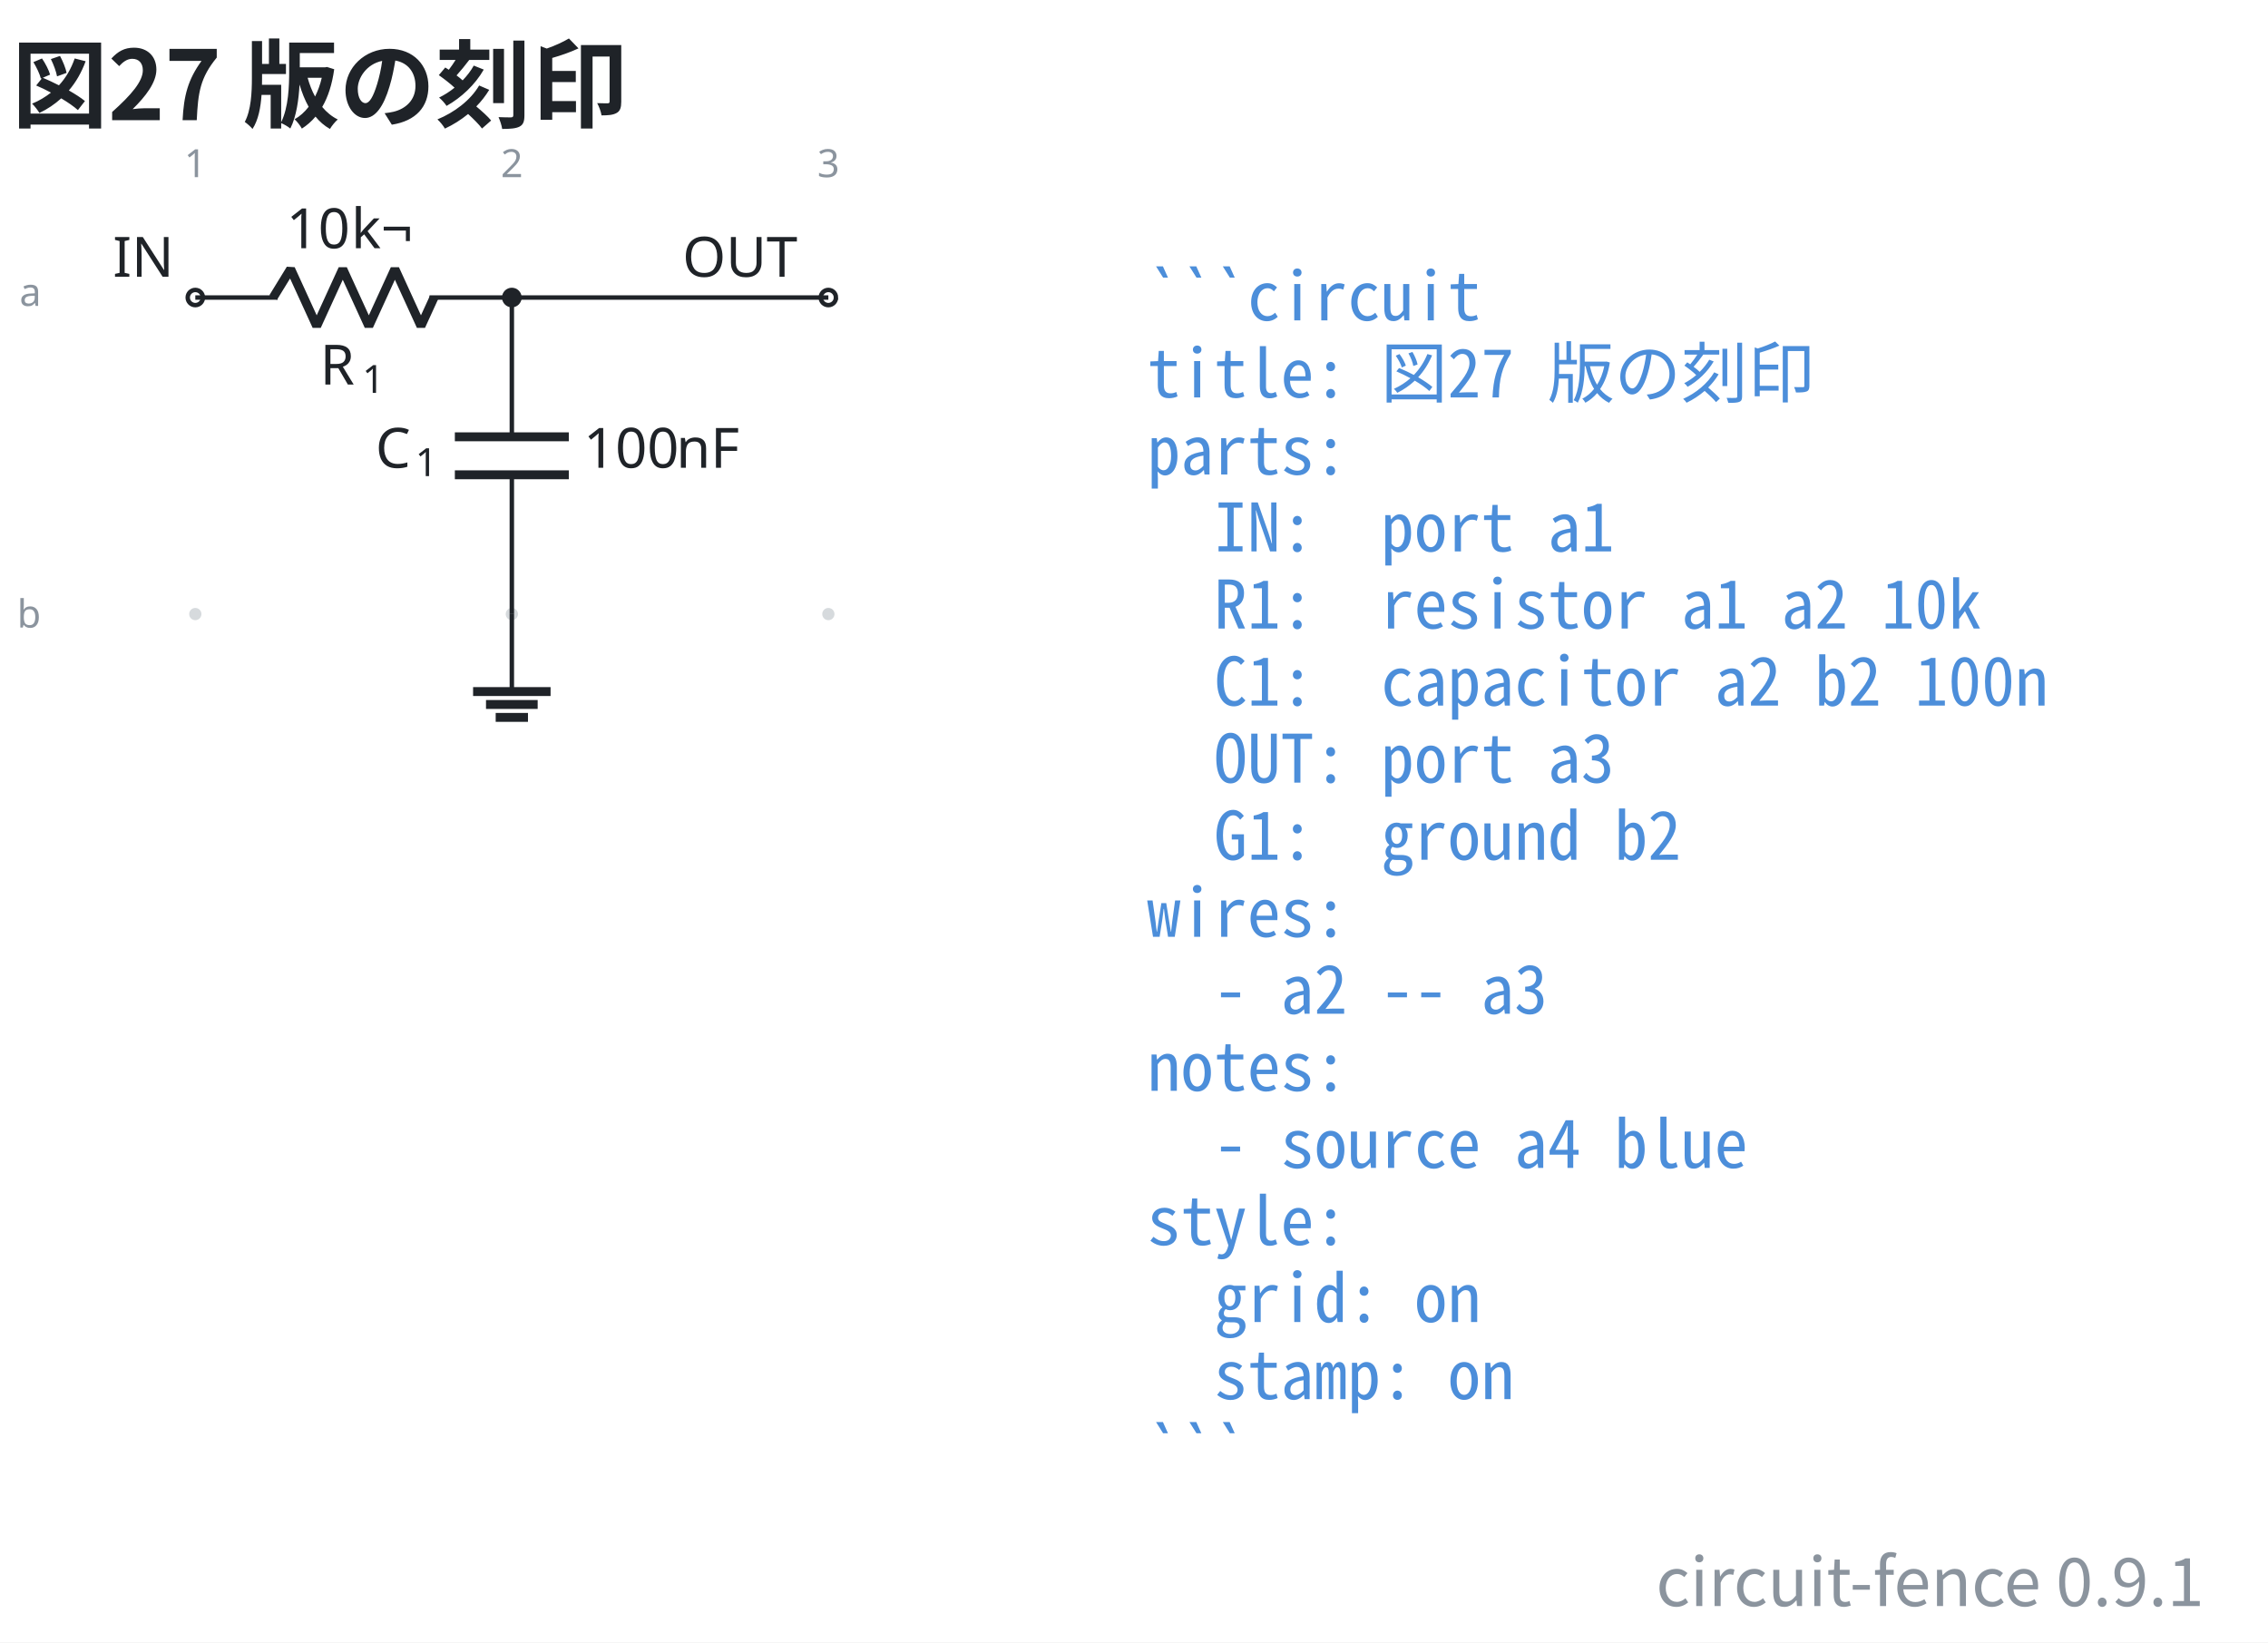
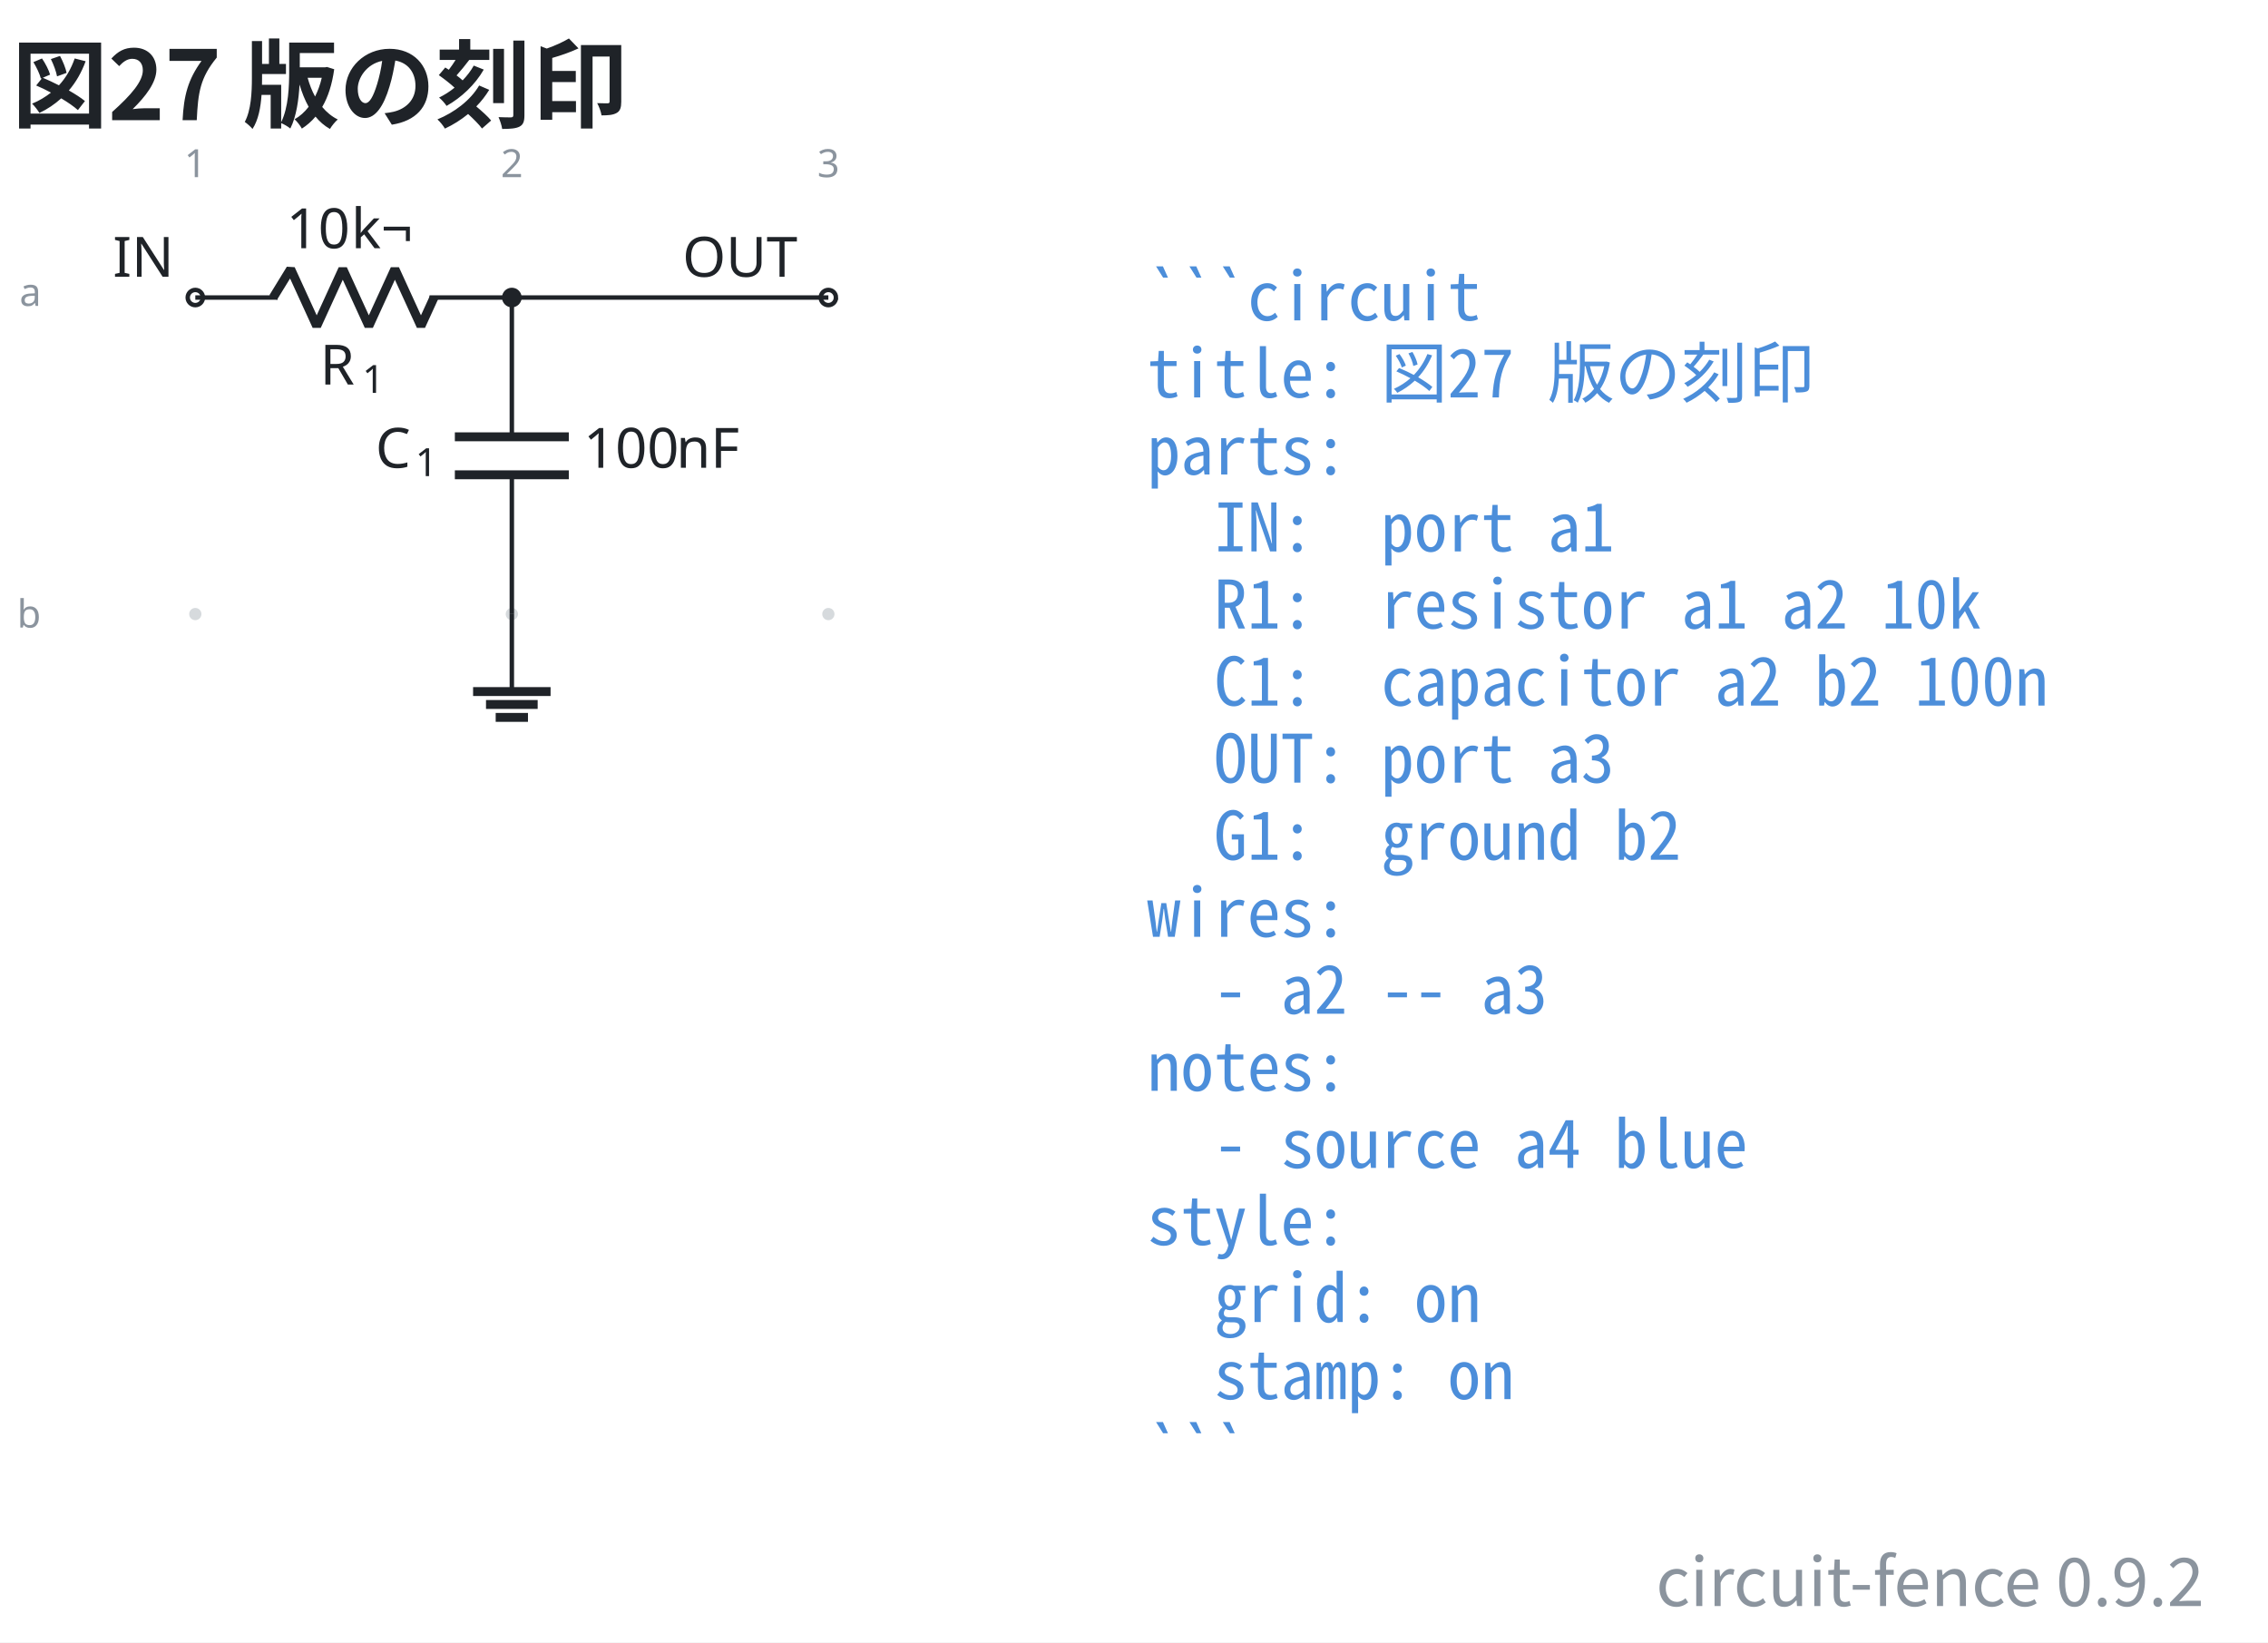
- <svg xmlns="http://www.w3.org/2000/svg" data-figure-paper="#ffffff" data-circuit-fence="0.9.1" fill="#1f2328" width="543.659" height="393.688" viewBox="-72 -72 407.744 295.266">
+ <svg xmlns="http://www.w3.org/2000/svg" data-figure-paper="#ffffff" data-circuit-fence="0.9.2" fill="#1f2328" width="543.659" height="393.688" viewBox="-72 -72 407.744 295.266">
  <rect x="-72" y="-72" width="407.744" height="295.266" fill="#ffffff" />
  <g stroke="#1f2328" stroke-miterlimit="10" stroke-width=".8">
    <path fill="#8b949e" fill-opacity=".35" stroke="none" stroke-opacity=".35" d="M-35.787-18.511a1.1 1.1 0 1 0-2.2 0 1.1 1.1 0 0 0 2.2 0M-35.787 38.394a1.1 1.1 0 1 0-2.2 0 1.1 1.1 0 0 0 2.2 0M21.118-18.511a1.1 1.1 0 1 0-2.2 0 1.1 1.1 0 0 0 2.2 0M21.118 38.394a1.1 1.1 0 1 0-2.2 0 1.1 1.1 0 0 0 2.2 0M78.024-18.511a1.1 1.1 0 1 0-2.2 0 1.1 1.1 0 0 0 2.2 0M78.024 38.394a1.1 1.1 0 1 0-2.2 0 1.1 1.1 0 0 0 2.2 0m-1.1 0" />
    <g fill="#8b949e" stroke="#8b949e">
      <text x="-36.887" y="-18.511" fill="#8b949e" stroke="none" font-family="cmr7" font-size="7" transform="translate(-1.993 -21.645)">1</text>
    </g>
    <g fill="#8b949e" stroke="#8b949e">
      <text x="-36.887" y="-18.511" fill="#8b949e" stroke="none" font-family="cmr7" font-size="7" transform="translate(54.912 -21.645)">2</text>
    </g>
    <g fill="#8b949e" stroke="#8b949e">
      <text x="-36.887" y="-18.511" fill="#8b949e" stroke="none" font-family="cmr7" font-size="7" transform="translate(111.818 -21.645)">3</text>
    </g>
    <g fill="#8b949e" stroke="#8b949e">
      <text x="-36.887" y="-18.511" fill="#8b949e" stroke="none" font-family="cmr7" font-size="7" transform="translate(-31.62 1.507)">a</text>
    </g>
    <g fill="#8b949e" stroke="#8b949e">
      <text x="-36.887" y="-18.511" fill="#8b949e" stroke="none" font-family="cmr7" font-size="7" transform="translate(-32.05 59.336)">b</text>
    </g>
    <g fill="#ffffff">
      <path d="M-35.522-18.511a1.365 1.365 0 1 0-2.73 0 1.365 1.365 0 0 0 2.73 0Zm-1.365 0" />
    </g>
    <text x="-36.887" y="-18.511" stroke="none" font-family="cmr10" font-size="10" transform="translate(-14.844 -3.733)">IN</text>
    <path fill="none" d="M-36.887-18.511h.4m-.4 0h14.795m27.315 0h14.795m-.4 0h.4" />
    <g stroke-linejoin="bevel" stroke-width="1.6">
      <path fill="none" d="m-22.892-18.511 3.143-5.122 4.686 10.243 4.686-10.243 4.685 10.243 4.686-10.243L3.68-13.39l2.343-5.121" />
    </g>
    <g stroke="none">
      <text x="-36.887" y="-18.511" font-family="cmmi10" font-size="10" transform="translate(22.413 15.648)">R</text>
      <text x="-29.294" y="-17.011" font-family="cmr7" font-size="7" transform="translate(22.413 15.648)">1</text>
    </g>
    <g stroke="none" font-family="cmr10" font-size="10">
      <text x="-36.887" y="-18.511" transform="translate(16.37 -8.863)">10</text>
      <text x="-25.221" y="-18.511" transform="translate(16.37 -8.863)">k¬</text>
    </g>
    <path fill="none" d="M20.018-18.511v.4m0-.4V6.527m0 6.829v25.038m0-.4v.4" />
    <g stroke-width="1.6">
      <path fill="none" d="M30.261 6.527H9.775m20.486 6.829H9.775" />
    </g>
    <g stroke="none">
      <text x="-36.887" y="-18.511" font-family="cmmi10" font-size="10" transform="translate(32.39 30.606)">C</text>
      <text x="-29.74" y="-17.011" font-family="cmr7" font-size="7" transform="translate(32.39 30.606)">1</text>
    </g>
    <g stroke="none" font-family="cmr10" font-size="10">
      <text x="-36.887" y="-18.511" transform="translate(69.787 30.606)">100</text>
      <text x="-20.22" y="-18.511" transform="translate(69.787 30.606)">nF</text>
    </g>
    <g fill="#ffffff">
      <path d="M78.29-18.511a1.365 1.365 0 1 0-2.732 0 1.365 1.365 0 0 0 2.731 0Zm-1.366 0" />
    </g>
    <text x="-36.887" y="-18.511" stroke="none" font-family="cmr10" font-size="10" transform="translate(87.578 -3.733)">OUT</text>
    <path fill="none" d="M20.018 38.394v13.93" />
    <path fill="none" stroke-width="1.6" d="M13.053 52.325h13.93m-11.608 2.321h9.287m-7.546 2.322h5.804" />
    <path fill="none" d="M20.018-18.511h56.906" />
    <path d="M21.384-18.511a1.365 1.365 0 1 0-2.731 0 1.365 1.365 0 0 0 2.73 0Zm-1.366 0" />
    <g>
      <text x="-36.887" y="-18.511" fill="#4c8eda" stroke="none" font-family="'Noto Sans Mono CJK JP',ui-monospace,'SFMono-Regular',Consolas,'Liberation Mono',monospace" font-size="12" transform="translate(171.116 4.1)" xml:space="preserve">```circuit</text>
    </g>
    <g>
      <text x="-36.887" y="-18.511" fill="#4c8eda" stroke="none" font-family="'Noto Sans Mono CJK JP',ui-monospace,'SFMono-Regular',Consolas,'Liberation Mono',monospace" font-size="12" transform="translate(171.116 17.956)" xml:space="preserve">title: 図27 版の刻印</text>
    </g>
    <g>
      <text x="-36.887" y="-18.511" fill="#4c8eda" stroke="none" font-family="'Noto Sans Mono CJK JP',ui-monospace,'SFMono-Regular',Consolas,'Liberation Mono',monospace" font-size="12" transform="translate(171.116 31.813)" xml:space="preserve">parts:</text>
    </g>
    <g>
      <text x="-36.887" y="-18.511" fill="#4c8eda" stroke="none" font-family="'Noto Sans Mono CJK JP',ui-monospace,'SFMono-Regular',Consolas,'Liberation Mono',monospace" font-size="12" transform="translate(171.116 45.641)" xml:space="preserve">  IN:  port a1</text>
    </g>
    <g>
      <text x="-36.887" y="-18.511" fill="#4c8eda" stroke="none" font-family="'Noto Sans Mono CJK JP',ui-monospace,'SFMono-Regular',Consolas,'Liberation Mono',monospace" font-size="12" transform="translate(171.116 59.498)" xml:space="preserve">  R1:  resistor a1 a2 10k</text>
    </g>
    <g>
      <text x="-36.887" y="-18.511" fill="#4c8eda" stroke="none" font-family="'Noto Sans Mono CJK JP',ui-monospace,'SFMono-Regular',Consolas,'Liberation Mono',monospace" font-size="12" transform="translate(171.116 73.354)" xml:space="preserve">  C1:  capacitor a2 b2 100n</text>
    </g>
    <g>
      <text x="-36.887" y="-18.511" fill="#4c8eda" stroke="none" font-family="'Noto Sans Mono CJK JP',ui-monospace,'SFMono-Regular',Consolas,'Liberation Mono',monospace" font-size="12" transform="translate(171.116 87.21)" xml:space="preserve">  OUT: port a3</text>
    </g>
    <g>
      <text x="-36.887" y="-18.511" fill="#4c8eda" stroke="none" font-family="'Noto Sans Mono CJK JP',ui-monospace,'SFMono-Regular',Consolas,'Liberation Mono',monospace" font-size="12" transform="translate(171.116 101.067)" xml:space="preserve">  G1:  ground b2</text>
    </g>
    <g>
      <text x="-36.887" y="-18.511" fill="#4c8eda" stroke="none" font-family="'Noto Sans Mono CJK JP',ui-monospace,'SFMono-Regular',Consolas,'Liberation Mono',monospace" font-size="12" transform="translate(171.116 114.924)" xml:space="preserve">wires:</text>
    </g>
    <g>
      <text x="-36.887" y="-18.511" fill="#4c8eda" stroke="none" font-family="'Noto Sans Mono CJK JP',ui-monospace,'SFMono-Regular',Consolas,'Liberation Mono',monospace" font-size="12" transform="translate(171.116 128.751)" xml:space="preserve">  - a2 -- a3</text>
    </g>
    <g>
      <text x="-36.887" y="-18.511" fill="#4c8eda" stroke="none" font-family="'Noto Sans Mono CJK JP',ui-monospace,'SFMono-Regular',Consolas,'Liberation Mono',monospace" font-size="12" transform="translate(171.116 142.608)" xml:space="preserve">notes:</text>
    </g>
    <g>
      <text x="-36.887" y="-18.511" fill="#4c8eda" stroke="none" font-family="'Noto Sans Mono CJK JP',ui-monospace,'SFMono-Regular',Consolas,'Liberation Mono',monospace" font-size="12" transform="translate(171.116 156.464)" xml:space="preserve">  - source a4 blue</text>
    </g>
    <g>
      <text x="-36.887" y="-18.511" fill="#4c8eda" stroke="none" font-family="'Noto Sans Mono CJK JP',ui-monospace,'SFMono-Regular',Consolas,'Liberation Mono',monospace" font-size="12" transform="translate(171.116 170.32)" xml:space="preserve">style:</text>
    </g>
    <g>
      <text x="-36.887" y="-18.511" fill="#4c8eda" stroke="none" font-family="'Noto Sans Mono CJK JP',ui-monospace,'SFMono-Regular',Consolas,'Liberation Mono',monospace" font-size="12" transform="translate(171.116 184.177)" xml:space="preserve">  grid: on</text>
    </g>
    <g>
      <text x="-36.887" y="-18.511" fill="#4c8eda" stroke="none" font-family="'Noto Sans Mono CJK JP',ui-monospace,'SFMono-Regular',Consolas,'Liberation Mono',monospace" font-size="12" transform="translate(171.116 198.034)" xml:space="preserve">  stamp: on</text>
    </g>
    <g>
      <text x="-36.887" y="-18.511" fill="#4c8eda" stroke="none" font-family="'Noto Sans Mono CJK JP',ui-monospace,'SFMono-Regular',Consolas,'Liberation Mono',monospace" font-size="12" transform="translate(171.116 211.862)" xml:space="preserve">```</text>
    </g>
    <g>
      <text x="-36.887" y="-18.511" fill="#1f2328" stroke="none" font-family="'Noto Sans CJK JP','Noto Sans JP','Hiragino Sans','Yu Gothic',sans-serif" font-size="17.28" transform="translate(-32.983 -31.889)" font-weight="bold">図27 版の刻印</text>
    </g>
    <g>
-       <text x="-36.887" y="-18.511" fill="#8b949e" stroke="none" font-family="'Noto Sans CJK JP','Noto Sans JP','Hiragino Sans','Yu Gothic',sans-serif" font-size="12" transform="translate(361.153 235.234)" text-anchor="end">circuit-fence 0.9.1</text>
+       <text x="-36.887" y="-18.511" fill="#8b949e" stroke="none" font-family="'Noto Sans CJK JP','Noto Sans JP','Hiragino Sans','Yu Gothic',sans-serif" font-size="12" transform="translate(361.153 235.234)" text-anchor="end">circuit-fence 0.9.2</text>
    </g>
  </g>
</svg>
